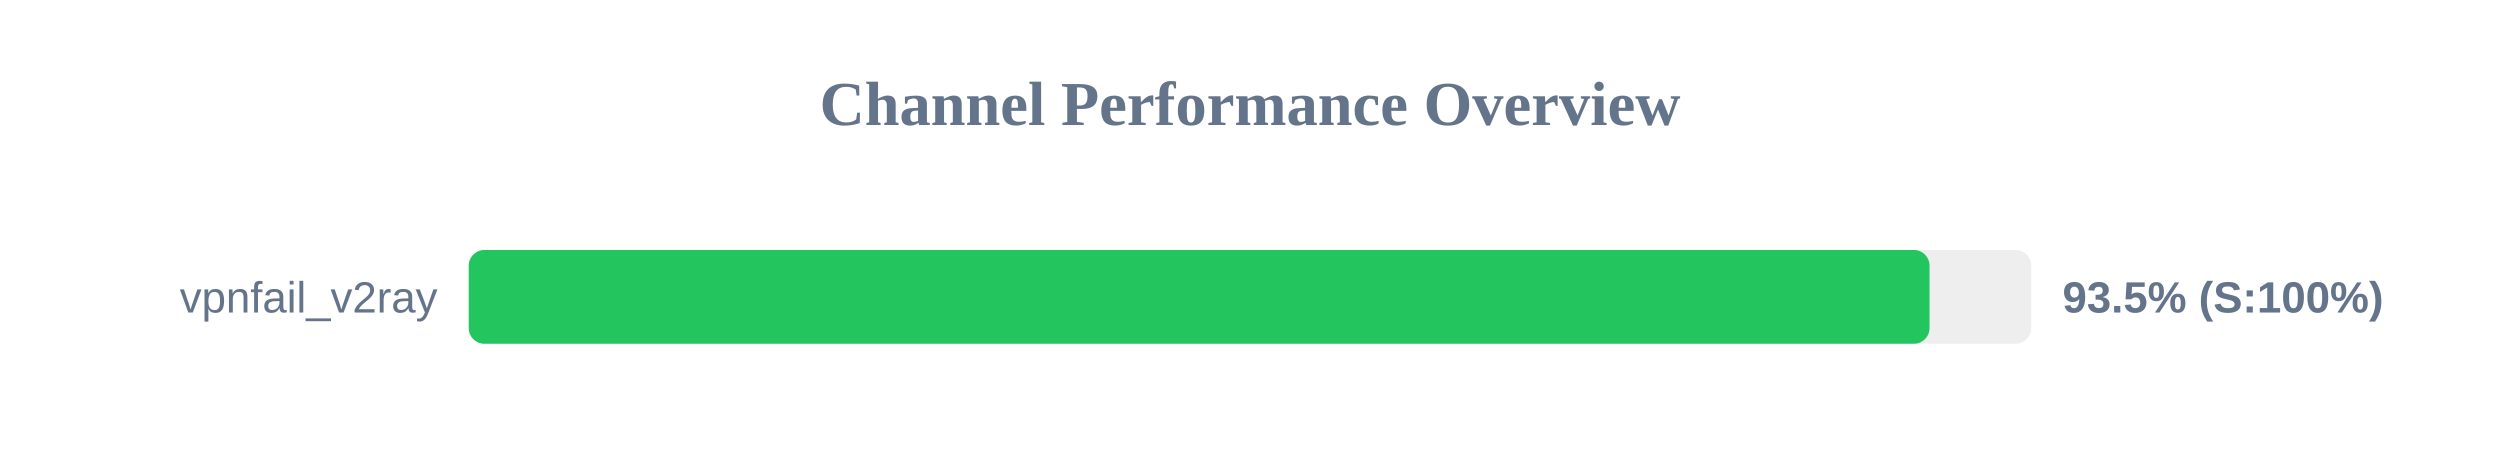
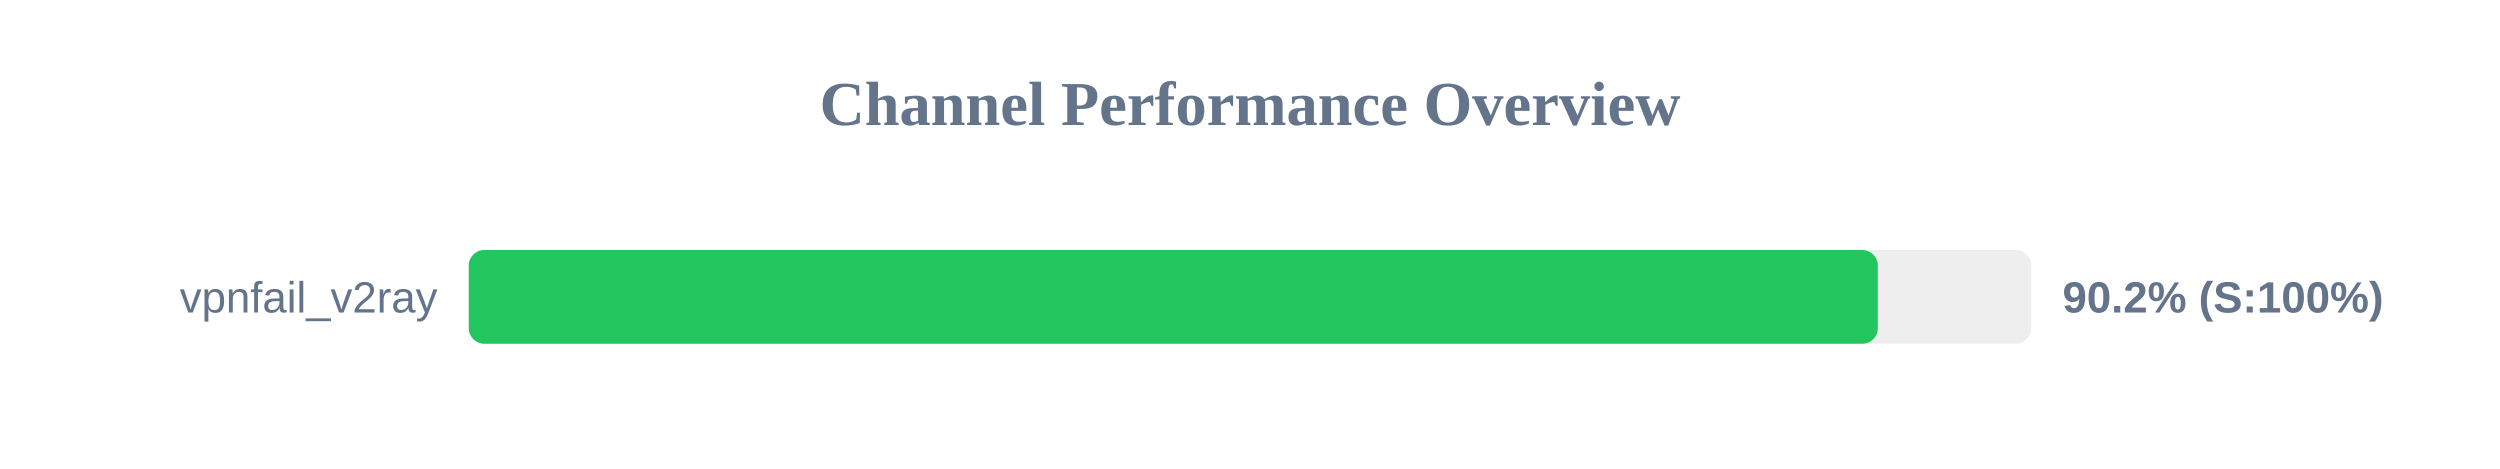
<svg xmlns="http://www.w3.org/2000/svg" width="800" height="150" version="1.1">
  <style>
        .row { font: 14px Arial; fill: #64748b; }
        .score { font: bold 14px Arial; fill: #64748b; }
    </style>
  <text x="400" y="40" text-anchor="middle" font-size="20px" font-weight="bold" fill="#64748b">Channel Performance Overview</text>
  <rect x="150" y="80" width="500" height="30" fill="#eee" rx="5" />
-   <rect x="150" y="80" width="467.45" height="30" fill="#22c55e" rx="5" />
+   <rect x="150" y="80" width="450.9" height="30" fill="#22c55e" rx="5" />
  <text x="140" y="100" text-anchor="end" class="row">vpnfail_v2ray</text>
-   <text x="660" y="100" text-anchor="start" class="score">93.5% (S:100%)</text>
+   <text x="660" y="100" text-anchor="start" class="score">90.2% (S:100%)</text>
</svg>
